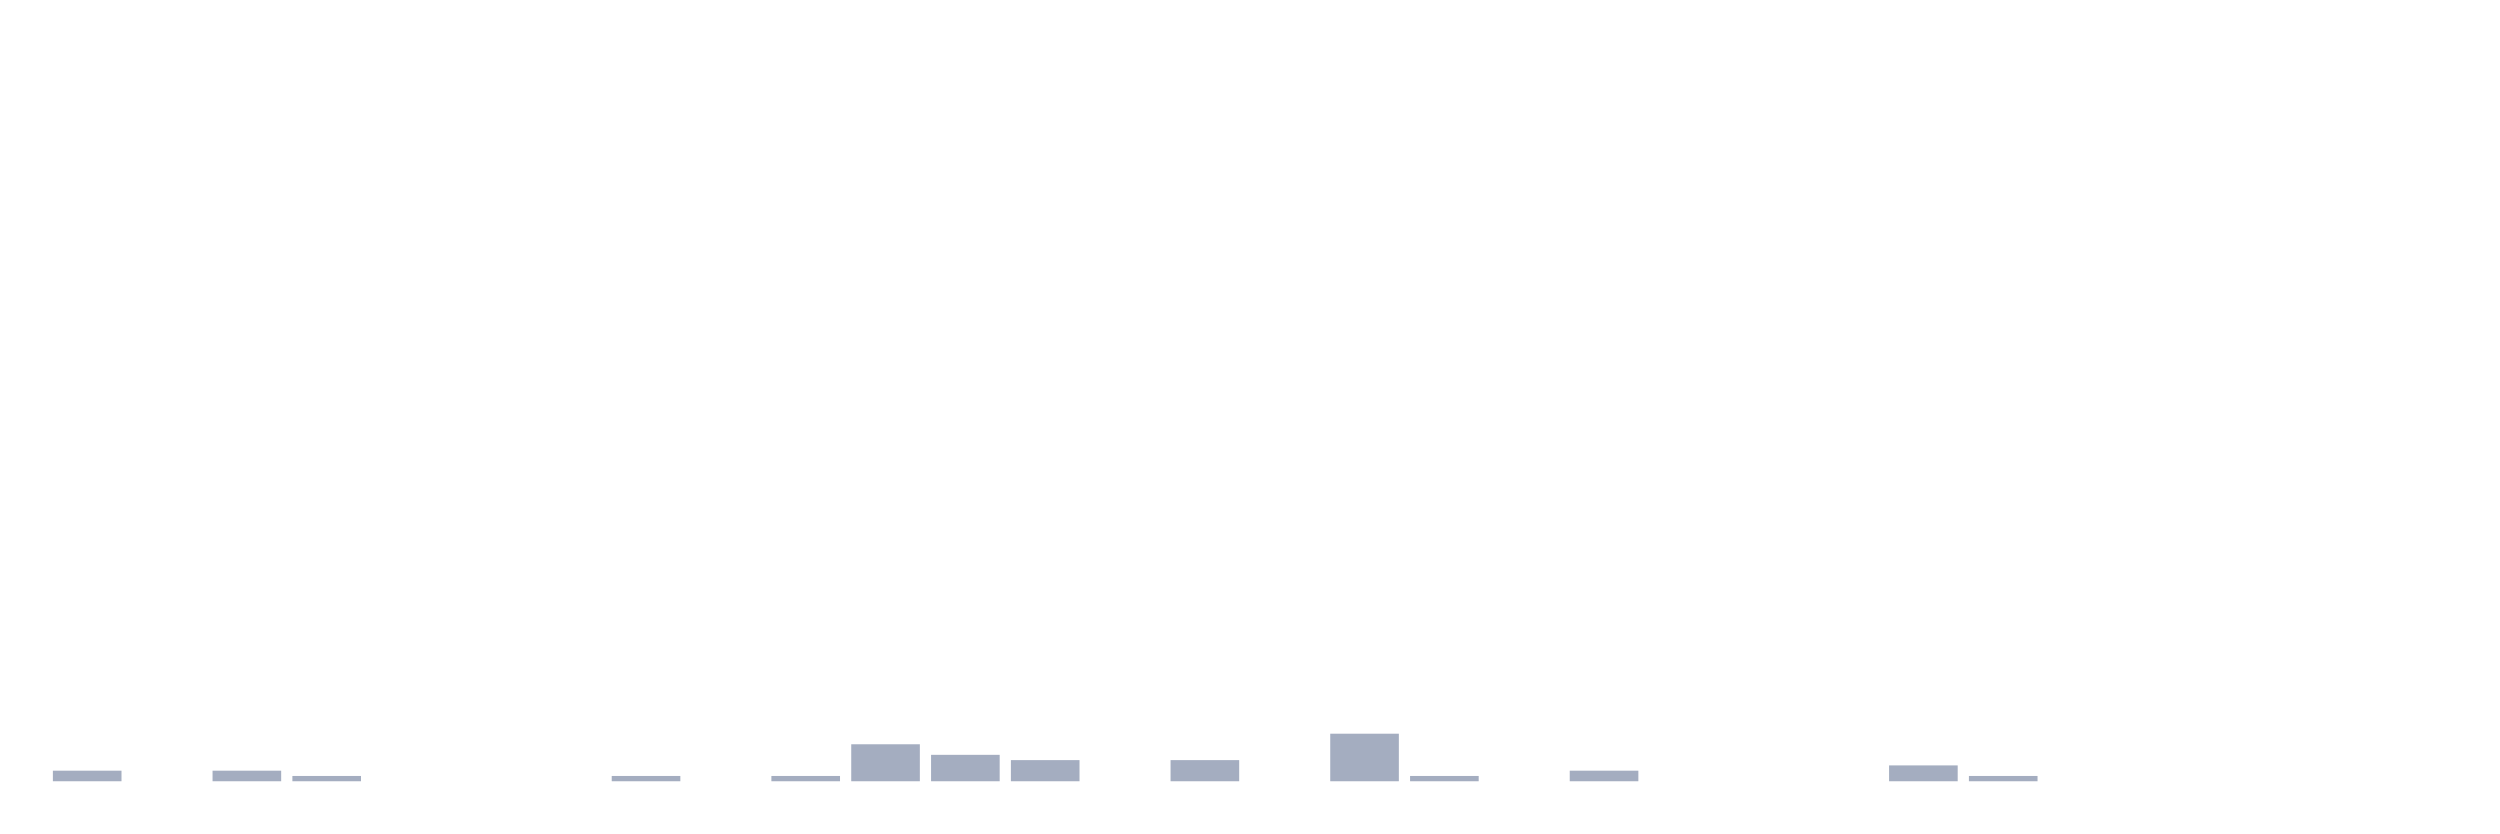
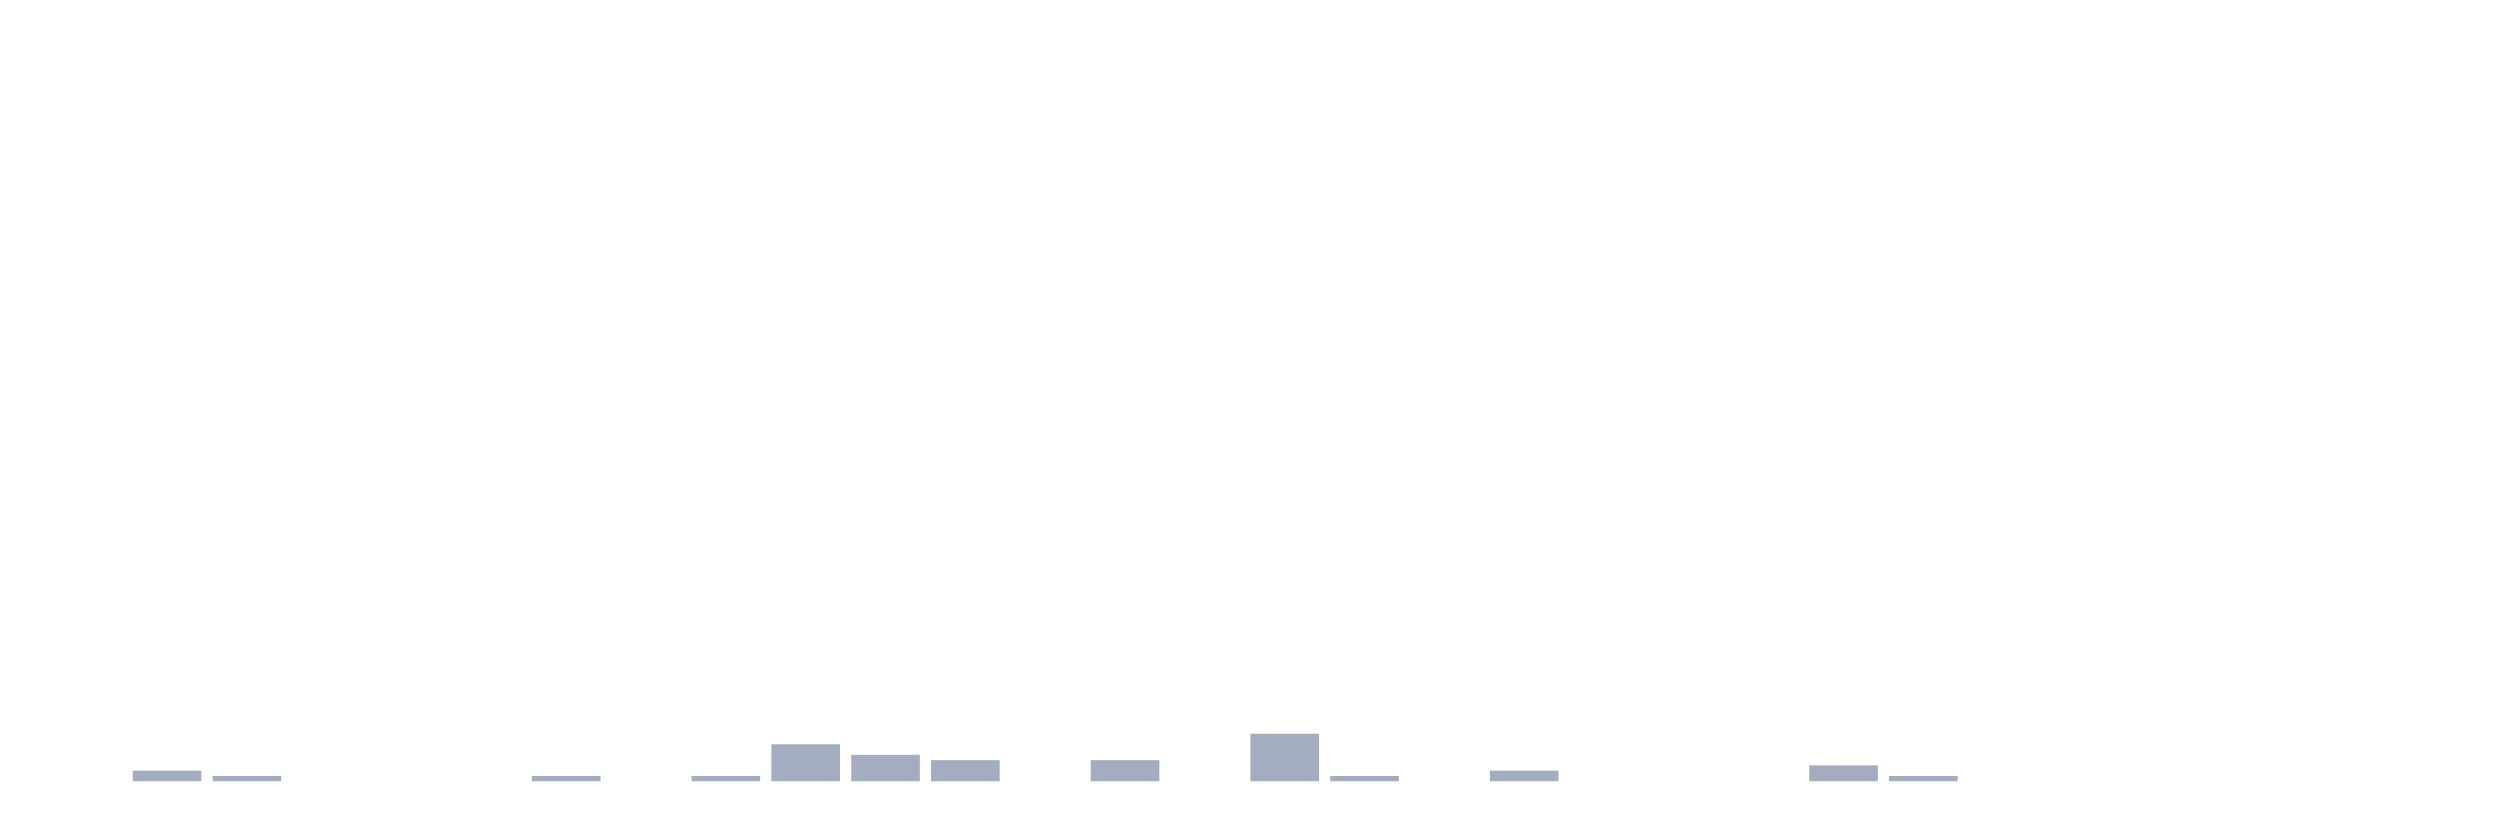
<svg xmlns="http://www.w3.org/2000/svg" viewBox="0 0 480 160">
  <g transform="translate(10,10)">
-     <rect class="bar" x="0.153" width="13.175" y="137.971" height="2.029" fill="rgb(164,173,192)" />
-     <rect class="bar" x="15.482" width="13.175" y="140" height="0" fill="rgb(164,173,192)" />
-     <rect class="bar" x="30.81" width="13.175" y="137.971" height="2.029" fill="rgb(164,173,192)" />
-     <rect class="bar" x="46.138" width="13.175" y="138.986" height="1.014" fill="rgb(164,173,192)" />
+     <rect class="bar" x="0.153" width="13.175" y="140" height="0" fill="rgb(164,173,192)" />
+     <rect class="bar" x="15.482" width="13.175" y="137.971" height="2.029" fill="rgb(164,173,192)" />
+     <rect class="bar" x="30.81" width="13.175" y="138.986" height="1.014" fill="rgb(164,173,192)" />
+     <rect class="bar" x="46.138" width="13.175" y="140" height="0" fill="rgb(164,173,192)" />
    <rect class="bar" x="61.466" width="13.175" y="140" height="0" fill="rgb(164,173,192)" />
    <rect class="bar" x="76.794" width="13.175" y="140" height="0" fill="rgb(164,173,192)" />
-     <rect class="bar" x="92.123" width="13.175" y="140" height="0" fill="rgb(164,173,192)" />
-     <rect class="bar" x="107.451" width="13.175" y="138.986" height="1.014" fill="rgb(164,173,192)" />
-     <rect class="bar" x="122.779" width="13.175" y="140" height="0" fill="rgb(164,173,192)" />
-     <rect class="bar" x="138.107" width="13.175" y="138.986" height="1.014" fill="rgb(164,173,192)" />
-     <rect class="bar" x="153.436" width="13.175" y="132.899" height="7.101" fill="rgb(164,173,192)" />
-     <rect class="bar" x="168.764" width="13.175" y="134.928" height="5.072" fill="rgb(164,173,192)" />
-     <rect class="bar" x="184.092" width="13.175" y="135.942" height="4.058" fill="rgb(164,173,192)" />
-     <rect class="bar" x="199.42" width="13.175" y="140" height="0" fill="rgb(164,173,192)" />
-     <rect class="bar" x="214.748" width="13.175" y="135.942" height="4.058" fill="rgb(164,173,192)" />
-     <rect class="bar" x="230.077" width="13.175" y="140" height="0" fill="rgb(164,173,192)" />
-     <rect class="bar" x="245.405" width="13.175" y="130.87" height="9.13" fill="rgb(164,173,192)" />
-     <rect class="bar" x="260.733" width="13.175" y="138.986" height="1.014" fill="rgb(164,173,192)" />
-     <rect class="bar" x="276.061" width="13.175" y="140" height="0" fill="rgb(164,173,192)" />
-     <rect class="bar" x="291.39" width="13.175" y="137.971" height="2.029" fill="rgb(164,173,192)" />
+     <rect class="bar" x="92.123" width="13.175" y="138.986" height="1.014" fill="rgb(164,173,192)" />
+     <rect class="bar" x="107.451" width="13.175" y="140" height="0" fill="rgb(164,173,192)" />
+     <rect class="bar" x="122.779" width="13.175" y="138.986" height="1.014" fill="rgb(164,173,192)" />
+     <rect class="bar" x="138.107" width="13.175" y="132.899" height="7.101" fill="rgb(164,173,192)" />
+     <rect class="bar" x="153.436" width="13.175" y="134.928" height="5.072" fill="rgb(164,173,192)" />
+     <rect class="bar" x="168.764" width="13.175" y="135.942" height="4.058" fill="rgb(164,173,192)" />
+     <rect class="bar" x="184.092" width="13.175" y="140" height="0" fill="rgb(164,173,192)" />
+     <rect class="bar" x="199.42" width="13.175" y="135.942" height="4.058" fill="rgb(164,173,192)" />
+     <rect class="bar" x="214.748" width="13.175" y="140" height="0" fill="rgb(164,173,192)" />
+     <rect class="bar" x="230.077" width="13.175" y="130.87" height="9.13" fill="rgb(164,173,192)" />
+     <rect class="bar" x="245.405" width="13.175" y="138.986" height="1.014" fill="rgb(164,173,192)" />
+     <rect class="bar" x="260.733" width="13.175" y="140" height="0" fill="rgb(164,173,192)" />
+     <rect class="bar" x="276.061" width="13.175" y="137.971" height="2.029" fill="rgb(164,173,192)" />
+     <rect class="bar" x="291.39" width="13.175" y="140" height="0" fill="rgb(164,173,192)" />
    <rect class="bar" x="306.718" width="13.175" y="140" height="0" fill="rgb(164,173,192)" />
    <rect class="bar" x="322.046" width="13.175" y="140" height="0" fill="rgb(164,173,192)" />
-     <rect class="bar" x="337.374" width="13.175" y="140" height="0" fill="rgb(164,173,192)" />
-     <rect class="bar" x="352.702" width="13.175" y="136.957" height="3.043" fill="rgb(164,173,192)" />
-     <rect class="bar" x="368.031" width="13.175" y="138.986" height="1.014" fill="rgb(164,173,192)" />
+     <rect class="bar" x="337.374" width="13.175" y="136.957" height="3.043" fill="rgb(164,173,192)" />
+     <rect class="bar" x="352.702" width="13.175" y="138.986" height="1.014" fill="rgb(164,173,192)" />
+     <rect class="bar" x="368.031" width="13.175" y="140" height="0" fill="rgb(164,173,192)" />
    <rect class="bar" x="383.359" width="13.175" y="140" height="0" fill="rgb(164,173,192)" />
    <rect class="bar" x="398.687" width="13.175" y="140" height="0" fill="rgb(164,173,192)" />
    <rect class="bar" x="414.015" width="13.175" y="140" height="0" fill="rgb(164,173,192)" />
    <rect class="bar" x="429.344" width="13.175" y="140" height="0" fill="rgb(164,173,192)" />
    <rect class="bar" x="444.672" width="13.175" y="140" height="0" fill="rgb(164,173,192)" />
  </g>
</svg>
